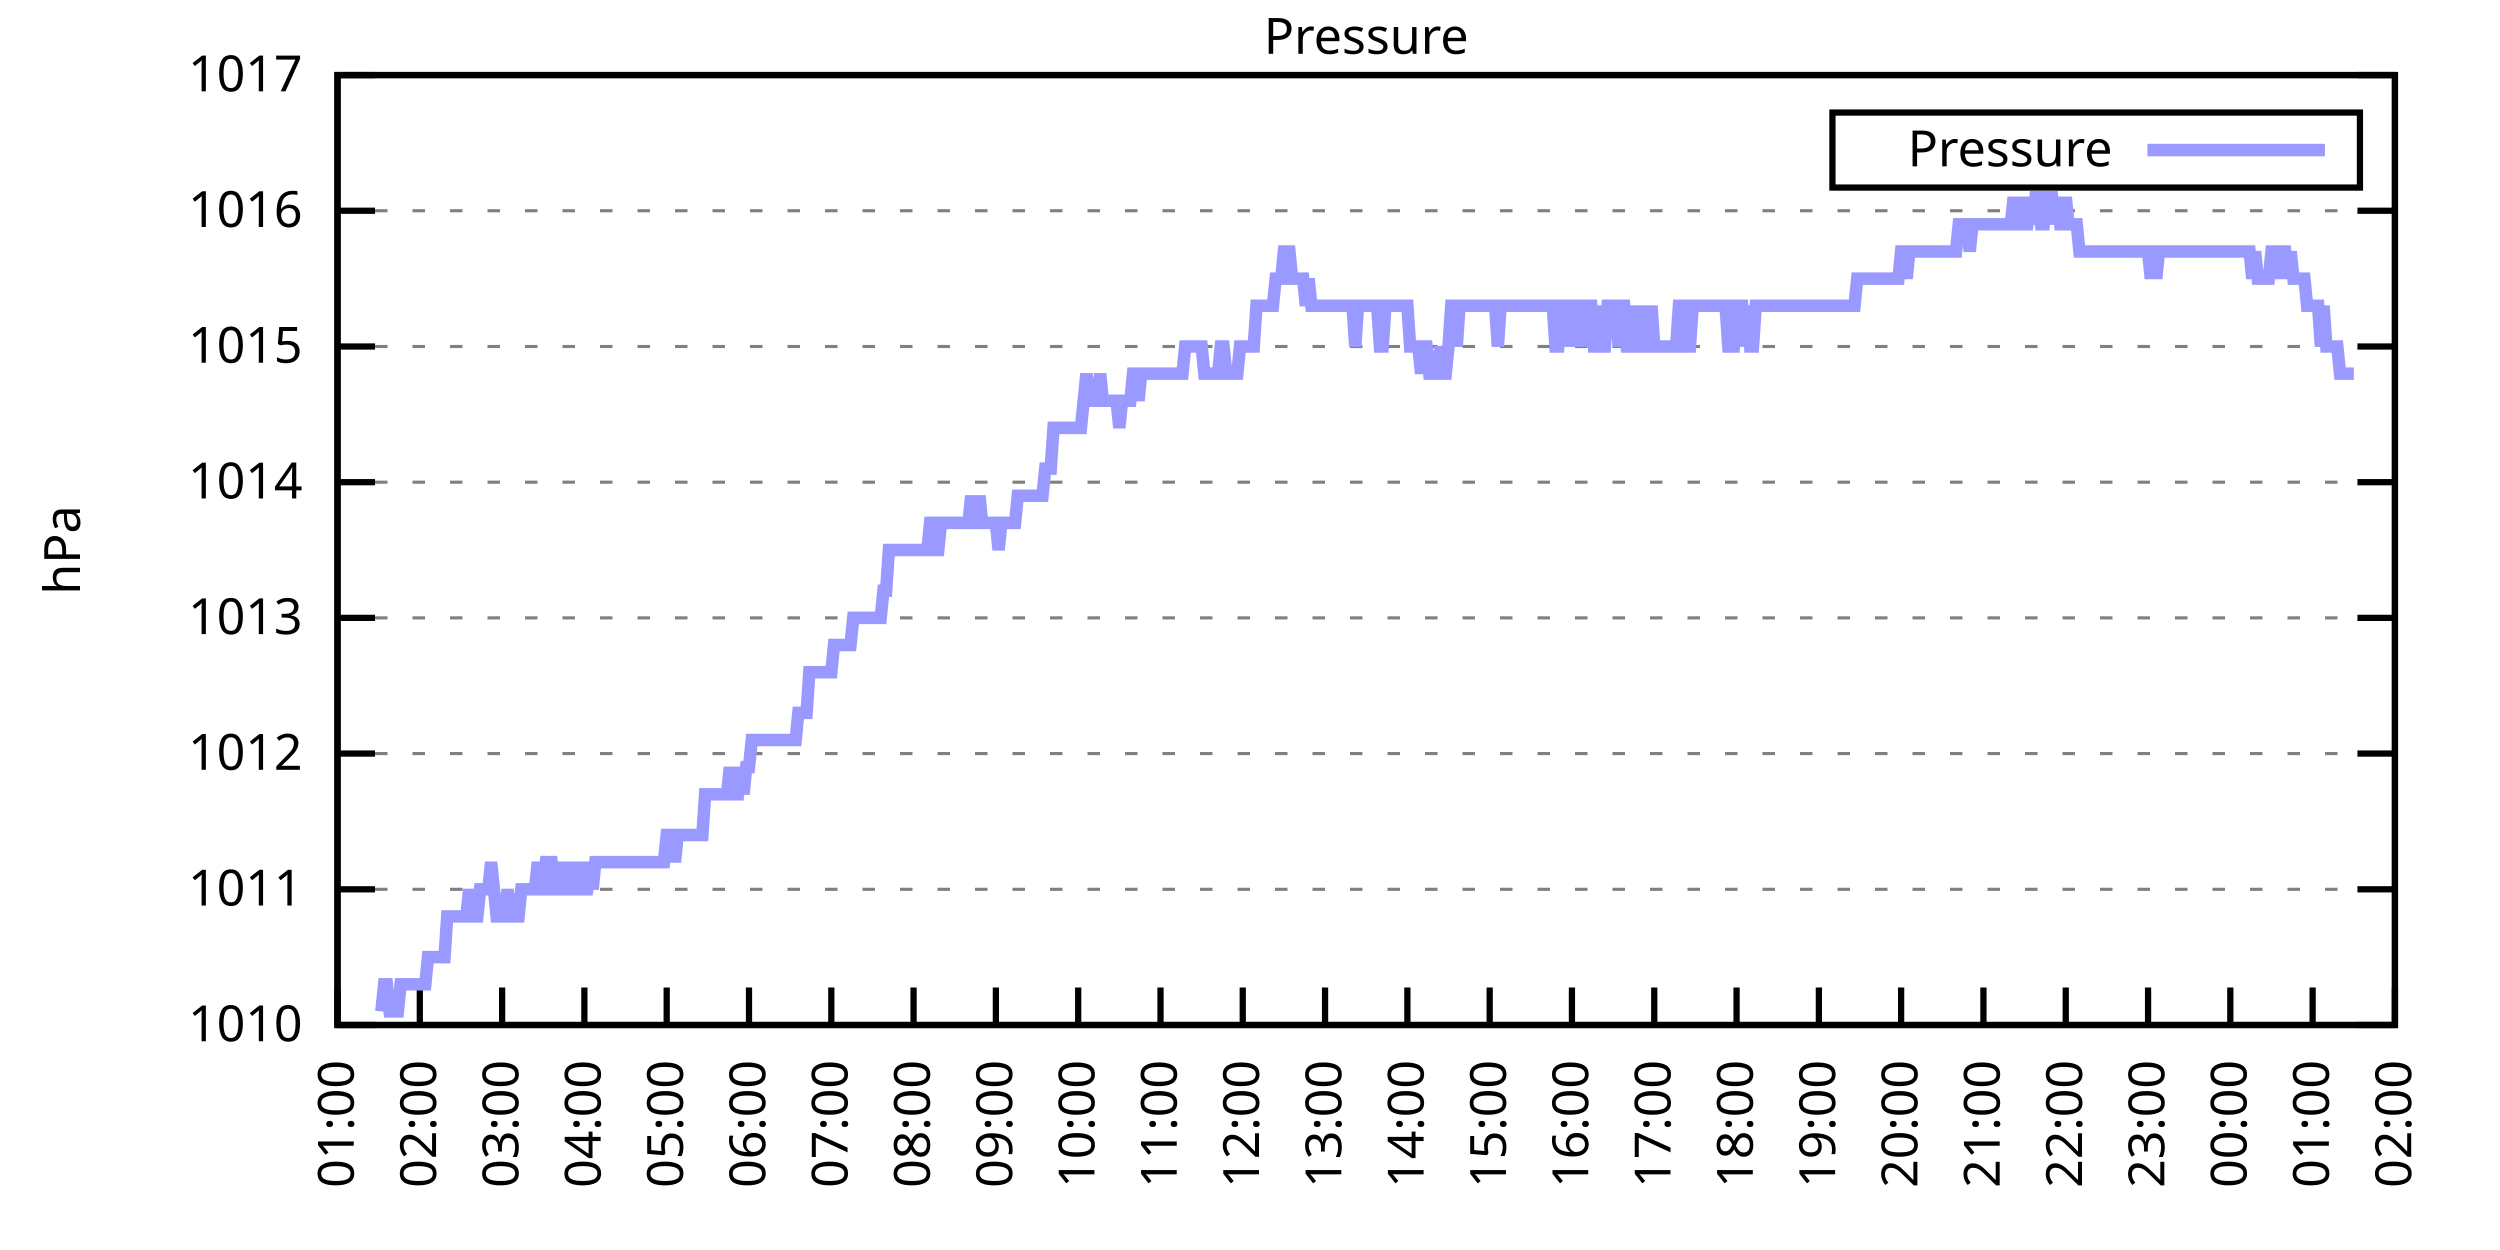
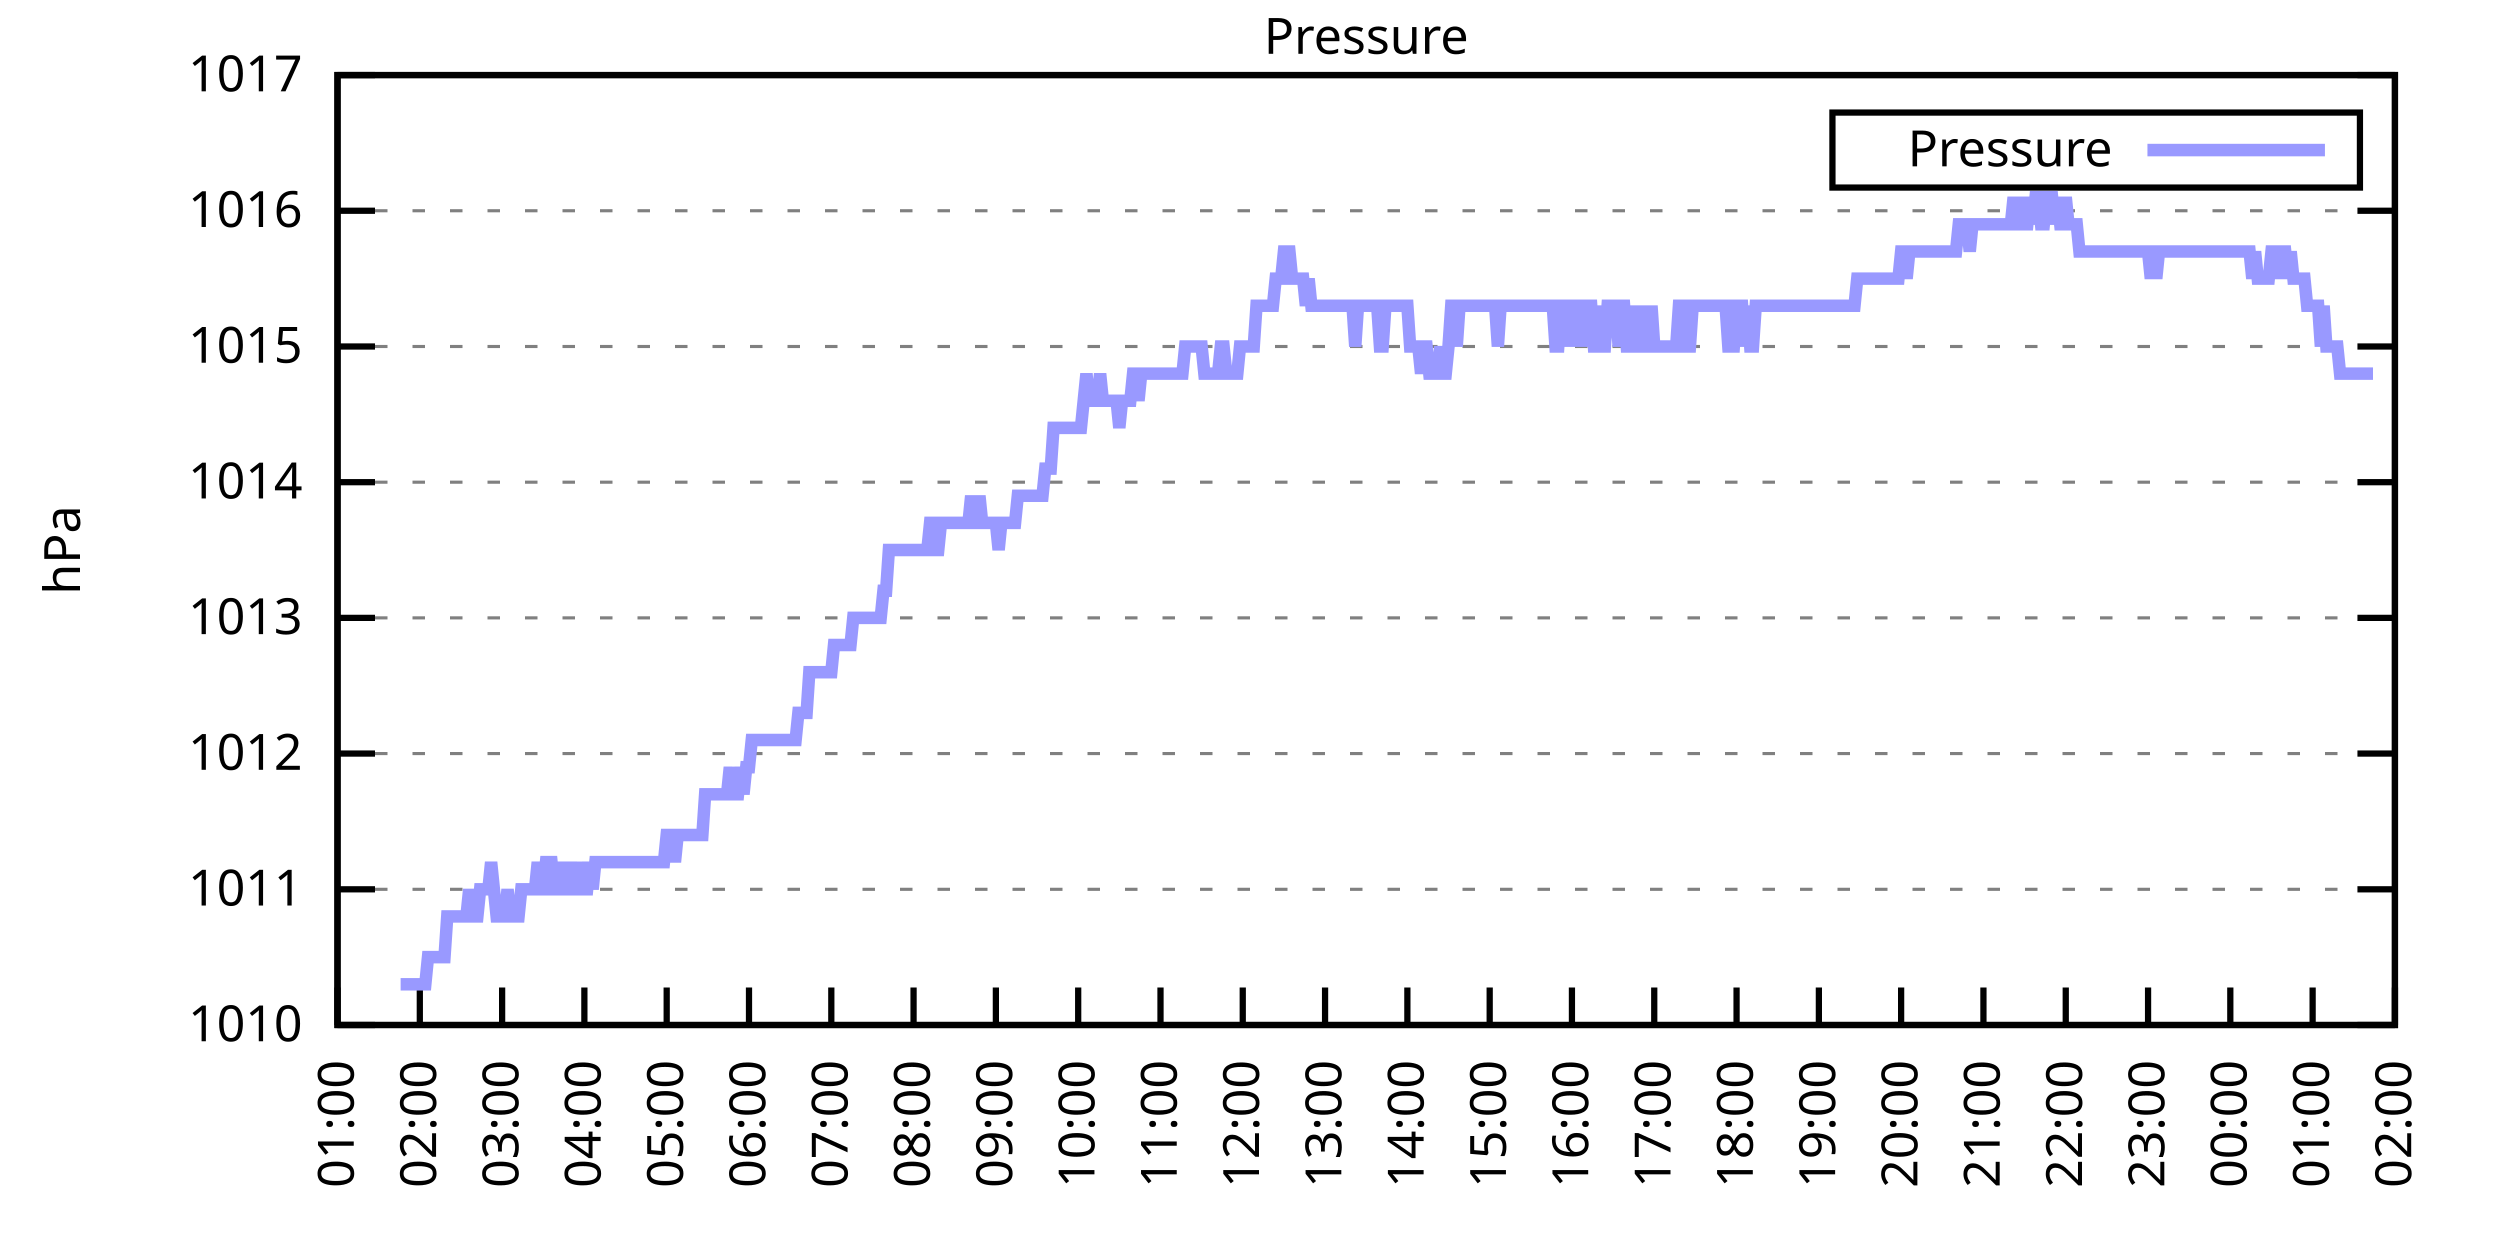
<svg xmlns="http://www.w3.org/2000/svg" xmlns:xlink="http://www.w3.org/1999/xlink" width="400" height="200" viewBox="0 0 400 200">
  <g id="gnuplot_canvas">
    <rect x="0" y="0" width="400" height="200" fill="none" />
    <defs>
      <circle id="gpDot" r="0.5" stroke-width="0.5" stroke="currentColor" />
      <path id="gpPt0" stroke-width="0.333" stroke="currentColor" d="M-1,0 h2 M0,-1 v2" />
      <path id="gpPt1" stroke-width="0.333" stroke="currentColor" d="M-1,-1 L1,1 M1,-1 L-1,1" />
      <path id="gpPt2" stroke-width="0.333" stroke="currentColor" d="M-1,0 L1,0 M0,-1 L0,1 M-1,-1 L1,1 M-1,1 L1,-1" />
      <rect id="gpPt3" stroke-width="0.333" stroke="currentColor" x="-1" y="-1" width="2" height="2" />
      <rect id="gpPt4" stroke-width="0.333" stroke="currentColor" fill="currentColor" x="-1" y="-1" width="2" height="2" />
      <circle id="gpPt5" stroke-width="0.333" stroke="currentColor" cx="0" cy="0" r="1" />
      <use xlink:href="#gpPt5" id="gpPt6" fill="currentColor" stroke="none" />
      <path id="gpPt7" stroke-width="0.333" stroke="currentColor" d="M0,-1.33 L-1.33,0.67 L1.33,0.67 z" />
      <use xlink:href="#gpPt7" id="gpPt8" fill="currentColor" stroke="none" />
      <use xlink:href="#gpPt7" id="gpPt9" stroke="currentColor" transform="rotate(180)" />
      <use xlink:href="#gpPt9" id="gpPt10" fill="currentColor" stroke="none" />
      <use xlink:href="#gpPt3" id="gpPt11" stroke="currentColor" transform="rotate(45)" />
      <use xlink:href="#gpPt11" id="gpPt12" fill="currentColor" stroke="none" />
      <path id="gpPt13" stroke-width="0.333" stroke="currentColor" d="M0,1.330 L1.265,0.411 L0.782,-1.067 L-0.782,-1.076 L-1.265,0.411 z" />
      <use xlink:href="#gpPt13" id="gpPt14" fill="currentColor" stroke="none" />
      <filter id="textbox" filterUnits="objectBoundingBox" x="0" y="0" height="1" width="1">
        <feFlood flood-color="white" flood-opacity="1" result="bgnd" />
        <feComposite in="SourceGraphic" in2="bgnd" operator="atop" />
      </filter>
      <filter id="greybox" filterUnits="objectBoundingBox" x="0" y="0" height="1" width="1">
        <feFlood flood-color="lightgrey" flood-opacity="1" result="grey" />
        <feComposite in="SourceGraphic" in2="grey" operator="atop" />
      </filter>
    </defs>
    <g fill="none" color="white" stroke="currentColor" stroke-width="1.00" stroke-linecap="butt" stroke-linejoin="miter">
</g>
    <g fill="none" color="black" stroke="currentColor" stroke-width="1.00" stroke-linecap="butt" stroke-linejoin="miter">
      <g stroke="none" shape-rendering="crispEdges">
        <polygon fill="rgb(255, 255, 255)" points="54.00,164.00 383.18,164.00 383.18,12.02 54.00,12.02 " />
      </g>
    </g>
    <g fill="none" color="black" stroke="currentColor" stroke-width="1.00" stroke-linecap="butt" stroke-linejoin="miter">
</g>
    <g fill="none" color="black" stroke="black" stroke-width="0.50" stroke-linecap="butt" stroke-linejoin="miter">
</g>
    <g fill="none" color="gray" stroke="currentColor" stroke-width="0.50" stroke-linecap="butt" stroke-linejoin="miter">
      <path stroke="gray" stroke-dasharray="2,4" class="gridline" d="M54.00,164.00 L383.19,164.00  " />
    </g>
    <g fill="none" color="gray" stroke="gray" stroke-width="1.00" stroke-linecap="butt" stroke-linejoin="miter">
</g>
    <g fill="none" color="black" stroke="currentColor" stroke-width="1.00" stroke-linecap="butt" stroke-linejoin="miter">
      <path stroke="black" d="M54.00,164.00 L60.00,164.00 M383.19,164.00 L377.19,164.00  " />
      <g transform="translate(48.40,166.60)" stroke="none" fill="black" font-family="Sans" font-size="8.00" text-anchor="end">
        <text>
          <tspan font-family="Sans"> 1010</tspan>
        </text>
      </g>
    </g>
    <g fill="none" color="black" stroke="currentColor" stroke-width="1.00" stroke-linecap="butt" stroke-linejoin="miter">
</g>
    <g fill="none" color="black" stroke="black" stroke-width="0.50" stroke-linecap="butt" stroke-linejoin="miter">
</g>
    <g fill="none" color="gray" stroke="currentColor" stroke-width="0.50" stroke-linecap="butt" stroke-linejoin="miter">
      <path stroke="gray" stroke-dasharray="2,4" class="gridline" d="M54.00,142.29 L383.19,142.29  " />
    </g>
    <g fill="none" color="gray" stroke="gray" stroke-width="1.00" stroke-linecap="butt" stroke-linejoin="miter">
</g>
    <g fill="none" color="black" stroke="currentColor" stroke-width="1.00" stroke-linecap="butt" stroke-linejoin="miter">
      <path stroke="black" d="M54.00,142.29 L60.00,142.29 M383.19,142.29 L377.19,142.29  " />
      <g transform="translate(48.40,144.89)" stroke="none" fill="black" font-family="Sans" font-size="8.00" text-anchor="end">
        <text>
          <tspan font-family="Sans"> 1011</tspan>
        </text>
      </g>
    </g>
    <g fill="none" color="black" stroke="currentColor" stroke-width="1.00" stroke-linecap="butt" stroke-linejoin="miter">
</g>
    <g fill="none" color="black" stroke="black" stroke-width="0.50" stroke-linecap="butt" stroke-linejoin="miter">
</g>
    <g fill="none" color="gray" stroke="currentColor" stroke-width="0.50" stroke-linecap="butt" stroke-linejoin="miter">
      <path stroke="gray" stroke-dasharray="2,4" class="gridline" d="M54.00,120.57 L383.19,120.57  " />
    </g>
    <g fill="none" color="gray" stroke="gray" stroke-width="1.00" stroke-linecap="butt" stroke-linejoin="miter">
</g>
    <g fill="none" color="black" stroke="currentColor" stroke-width="1.00" stroke-linecap="butt" stroke-linejoin="miter">
      <path stroke="black" d="M54.00,120.57 L60.00,120.57 M383.19,120.57 L377.19,120.57  " />
      <g transform="translate(48.40,123.17)" stroke="none" fill="black" font-family="Sans" font-size="8.00" text-anchor="end">
        <text>
          <tspan font-family="Sans"> 1012</tspan>
        </text>
      </g>
    </g>
    <g fill="none" color="black" stroke="currentColor" stroke-width="1.00" stroke-linecap="butt" stroke-linejoin="miter">
</g>
    <g fill="none" color="black" stroke="black" stroke-width="0.50" stroke-linecap="butt" stroke-linejoin="miter">
</g>
    <g fill="none" color="gray" stroke="currentColor" stroke-width="0.50" stroke-linecap="butt" stroke-linejoin="miter">
      <path stroke="gray" stroke-dasharray="2,4" class="gridline" d="M54.00,98.86 L383.19,98.86  " />
    </g>
    <g fill="none" color="gray" stroke="gray" stroke-width="1.00" stroke-linecap="butt" stroke-linejoin="miter">
</g>
    <g fill="none" color="black" stroke="currentColor" stroke-width="1.00" stroke-linecap="butt" stroke-linejoin="miter">
      <path stroke="black" d="M54.00,98.86 L60.00,98.86 M383.19,98.86 L377.19,98.86  " />
      <g transform="translate(48.40,101.46)" stroke="none" fill="black" font-family="Sans" font-size="8.00" text-anchor="end">
        <text>
          <tspan font-family="Sans"> 1013</tspan>
        </text>
      </g>
    </g>
    <g fill="none" color="black" stroke="currentColor" stroke-width="1.00" stroke-linecap="butt" stroke-linejoin="miter">
</g>
    <g fill="none" color="black" stroke="black" stroke-width="0.50" stroke-linecap="butt" stroke-linejoin="miter">
</g>
    <g fill="none" color="gray" stroke="currentColor" stroke-width="0.50" stroke-linecap="butt" stroke-linejoin="miter">
      <path stroke="gray" stroke-dasharray="2,4" class="gridline" d="M54.00,77.15 L383.19,77.15  " />
    </g>
    <g fill="none" color="gray" stroke="gray" stroke-width="1.00" stroke-linecap="butt" stroke-linejoin="miter">
</g>
    <g fill="none" color="black" stroke="currentColor" stroke-width="1.00" stroke-linecap="butt" stroke-linejoin="miter">
      <path stroke="black" d="M54.00,77.15 L60.00,77.15 M383.19,77.15 L377.19,77.15  " />
      <g transform="translate(48.40,79.75)" stroke="none" fill="black" font-family="Sans" font-size="8.00" text-anchor="end">
        <text>
          <tspan font-family="Sans"> 1014</tspan>
        </text>
      </g>
    </g>
    <g fill="none" color="black" stroke="currentColor" stroke-width="1.00" stroke-linecap="butt" stroke-linejoin="miter">
</g>
    <g fill="none" color="black" stroke="black" stroke-width="0.50" stroke-linecap="butt" stroke-linejoin="miter">
</g>
    <g fill="none" color="gray" stroke="currentColor" stroke-width="0.50" stroke-linecap="butt" stroke-linejoin="miter">
      <path stroke="gray" stroke-dasharray="2,4" class="gridline" d="M54.00,55.44 L383.19,55.44  " />
    </g>
    <g fill="none" color="gray" stroke="gray" stroke-width="1.00" stroke-linecap="butt" stroke-linejoin="miter">
</g>
    <g fill="none" color="black" stroke="currentColor" stroke-width="1.00" stroke-linecap="butt" stroke-linejoin="miter">
      <path stroke="black" d="M54.00,55.44 L60.00,55.44 M383.19,55.44 L377.19,55.44  " />
      <g transform="translate(48.40,58.04)" stroke="none" fill="black" font-family="Sans" font-size="8.00" text-anchor="end">
        <text>
          <tspan font-family="Sans"> 1015</tspan>
        </text>
      </g>
    </g>
    <g fill="none" color="black" stroke="currentColor" stroke-width="1.00" stroke-linecap="butt" stroke-linejoin="miter">
</g>
    <g fill="none" color="black" stroke="black" stroke-width="0.50" stroke-linecap="butt" stroke-linejoin="miter">
</g>
    <g fill="none" color="gray" stroke="currentColor" stroke-width="0.50" stroke-linecap="butt" stroke-linejoin="miter">
      <path stroke="gray" stroke-dasharray="2,4" class="gridline" d="M54.00,33.72 L383.19,33.72  " />
    </g>
    <g fill="none" color="gray" stroke="gray" stroke-width="1.00" stroke-linecap="butt" stroke-linejoin="miter">
</g>
    <g fill="none" color="black" stroke="currentColor" stroke-width="1.00" stroke-linecap="butt" stroke-linejoin="miter">
      <path stroke="black" d="M54.00,33.72 L60.00,33.72 M383.19,33.72 L377.19,33.72  " />
      <g transform="translate(48.40,36.32)" stroke="none" fill="black" font-family="Sans" font-size="8.00" text-anchor="end">
        <text>
          <tspan font-family="Sans"> 1016</tspan>
        </text>
      </g>
    </g>
    <g fill="none" color="black" stroke="currentColor" stroke-width="1.00" stroke-linecap="butt" stroke-linejoin="miter">
</g>
    <g fill="none" color="black" stroke="black" stroke-width="0.50" stroke-linecap="butt" stroke-linejoin="miter">
</g>
    <g fill="none" color="gray" stroke="currentColor" stroke-width="0.50" stroke-linecap="butt" stroke-linejoin="miter">
      <path stroke="gray" stroke-dasharray="2,4" class="gridline" d="M54.00,12.01 L383.19,12.01  " />
    </g>
    <g fill="none" color="gray" stroke="gray" stroke-width="1.00" stroke-linecap="butt" stroke-linejoin="miter">
</g>
    <g fill="none" color="black" stroke="currentColor" stroke-width="1.00" stroke-linecap="butt" stroke-linejoin="miter">
      <path stroke="black" d="M54.00,12.01 L60.00,12.01 M383.19,12.01 L377.19,12.01  " />
      <g transform="translate(48.40,14.61)" stroke="none" fill="black" font-family="Sans" font-size="8.00" text-anchor="end">
        <text>
          <tspan font-family="Sans"> 1017</tspan>
        </text>
      </g>
    </g>
    <g fill="none" color="black" stroke="currentColor" stroke-width="1.00" stroke-linecap="butt" stroke-linejoin="miter">
      <path stroke="black" d="M54.00,164.00 L54.00,158.00  " />
      <g transform="translate(56.60,169.60) rotate(270.00)" stroke="none" fill="black" font-family="Sans" font-size="8.00" text-anchor="end">
        <text>
          <tspan font-family="Sans">01:00</tspan>
        </text>
      </g>
    </g>
    <g fill="none" color="black" stroke="currentColor" stroke-width="1.00" stroke-linecap="butt" stroke-linejoin="miter">
      <path stroke="black" d="M67.17,164.00 L67.17,158.00  " />
      <g transform="translate(69.77,169.60) rotate(270.00)" stroke="none" fill="black" font-family="Sans" font-size="8.00" text-anchor="end">
        <text>
          <tspan font-family="Sans">02:00</tspan>
        </text>
      </g>
    </g>
    <g fill="none" color="black" stroke="currentColor" stroke-width="1.00" stroke-linecap="butt" stroke-linejoin="miter">
      <path stroke="black" d="M80.34,164.00 L80.34,158.00  " />
      <g transform="translate(82.94,169.60) rotate(270.00)" stroke="none" fill="black" font-family="Sans" font-size="8.00" text-anchor="end">
        <text>
          <tspan font-family="Sans">03:00</tspan>
        </text>
      </g>
    </g>
    <g fill="none" color="black" stroke="currentColor" stroke-width="1.00" stroke-linecap="butt" stroke-linejoin="miter">
      <path stroke="black" d="M93.50,164.00 L93.50,158.00  " />
      <g transform="translate(96.10,169.60) rotate(270.00)" stroke="none" fill="black" font-family="Sans" font-size="8.00" text-anchor="end">
        <text>
          <tspan font-family="Sans">04:00</tspan>
        </text>
      </g>
    </g>
    <g fill="none" color="black" stroke="currentColor" stroke-width="1.00" stroke-linecap="butt" stroke-linejoin="miter">
      <path stroke="black" d="M106.67,164.00 L106.67,158.00  " />
      <g transform="translate(109.27,169.60) rotate(270.00)" stroke="none" fill="black" font-family="Sans" font-size="8.00" text-anchor="end">
        <text>
          <tspan font-family="Sans">05:00</tspan>
        </text>
      </g>
    </g>
    <g fill="none" color="black" stroke="currentColor" stroke-width="1.00" stroke-linecap="butt" stroke-linejoin="miter">
      <path stroke="black" d="M119.84,164.00 L119.84,158.00  " />
      <g transform="translate(122.44,169.60) rotate(270.00)" stroke="none" fill="black" font-family="Sans" font-size="8.00" text-anchor="end">
        <text>
          <tspan font-family="Sans">06:00</tspan>
        </text>
      </g>
    </g>
    <g fill="none" color="black" stroke="currentColor" stroke-width="1.00" stroke-linecap="butt" stroke-linejoin="miter">
      <path stroke="black" d="M133.01,164.00 L133.01,158.00  " />
      <g transform="translate(135.61,169.60) rotate(270.00)" stroke="none" fill="black" font-family="Sans" font-size="8.00" text-anchor="end">
        <text>
          <tspan font-family="Sans">07:00</tspan>
        </text>
      </g>
    </g>
    <g fill="none" color="black" stroke="currentColor" stroke-width="1.00" stroke-linecap="butt" stroke-linejoin="miter">
      <path stroke="black" d="M146.17,164.00 L146.17,158.00  " />
      <g transform="translate(148.77,169.60) rotate(270.00)" stroke="none" fill="black" font-family="Sans" font-size="8.00" text-anchor="end">
        <text>
          <tspan font-family="Sans">08:00</tspan>
        </text>
      </g>
    </g>
    <g fill="none" color="black" stroke="currentColor" stroke-width="1.00" stroke-linecap="butt" stroke-linejoin="miter">
      <path stroke="black" d="M159.34,164.00 L159.34,158.00  " />
      <g transform="translate(161.94,169.60) rotate(270.00)" stroke="none" fill="black" font-family="Sans" font-size="8.00" text-anchor="end">
        <text>
          <tspan font-family="Sans">09:00</tspan>
        </text>
      </g>
    </g>
    <g fill="none" color="black" stroke="currentColor" stroke-width="1.00" stroke-linecap="butt" stroke-linejoin="miter">
      <path stroke="black" d="M172.51,164.00 L172.51,158.00  " />
      <g transform="translate(175.11,169.60) rotate(270.00)" stroke="none" fill="black" font-family="Sans" font-size="8.00" text-anchor="end">
        <text>
          <tspan font-family="Sans">10:00</tspan>
        </text>
      </g>
    </g>
    <g fill="none" color="black" stroke="currentColor" stroke-width="1.00" stroke-linecap="butt" stroke-linejoin="miter">
      <path stroke="black" d="M185.68,164.00 L185.68,158.00  " />
      <g transform="translate(188.28,169.60) rotate(270.00)" stroke="none" fill="black" font-family="Sans" font-size="8.00" text-anchor="end">
        <text>
          <tspan font-family="Sans">11:00</tspan>
        </text>
      </g>
    </g>
    <g fill="none" color="black" stroke="currentColor" stroke-width="1.00" stroke-linecap="butt" stroke-linejoin="miter">
      <path stroke="black" d="M198.84,164.00 L198.84,158.00  " />
      <g transform="translate(201.44,169.60) rotate(270.00)" stroke="none" fill="black" font-family="Sans" font-size="8.00" text-anchor="end">
        <text>
          <tspan font-family="Sans">12:00</tspan>
        </text>
      </g>
    </g>
    <g fill="none" color="black" stroke="currentColor" stroke-width="1.00" stroke-linecap="butt" stroke-linejoin="miter">
      <path stroke="black" d="M212.01,164.00 L212.01,158.00  " />
      <g transform="translate(214.61,169.60) rotate(270.00)" stroke="none" fill="black" font-family="Sans" font-size="8.00" text-anchor="end">
        <text>
          <tspan font-family="Sans">13:00</tspan>
        </text>
      </g>
    </g>
    <g fill="none" color="black" stroke="currentColor" stroke-width="1.00" stroke-linecap="butt" stroke-linejoin="miter">
      <path stroke="black" d="M225.18,164.00 L225.18,158.00  " />
      <g transform="translate(227.78,169.60) rotate(270.00)" stroke="none" fill="black" font-family="Sans" font-size="8.00" text-anchor="end">
        <text>
          <tspan font-family="Sans">14:00</tspan>
        </text>
      </g>
    </g>
    <g fill="none" color="black" stroke="currentColor" stroke-width="1.00" stroke-linecap="butt" stroke-linejoin="miter">
      <path stroke="black" d="M238.35,164.00 L238.35,158.00  " />
      <g transform="translate(240.95,169.60) rotate(270.00)" stroke="none" fill="black" font-family="Sans" font-size="8.00" text-anchor="end">
        <text>
          <tspan font-family="Sans">15:00</tspan>
        </text>
      </g>
    </g>
    <g fill="none" color="black" stroke="currentColor" stroke-width="1.00" stroke-linecap="butt" stroke-linejoin="miter">
      <path stroke="black" d="M251.51,164.00 L251.51,158.00  " />
      <g transform="translate(254.11,169.60) rotate(270.00)" stroke="none" fill="black" font-family="Sans" font-size="8.00" text-anchor="end">
        <text>
          <tspan font-family="Sans">16:00</tspan>
        </text>
      </g>
    </g>
    <g fill="none" color="black" stroke="currentColor" stroke-width="1.00" stroke-linecap="butt" stroke-linejoin="miter">
      <path stroke="black" d="M264.68,164.00 L264.68,158.00  " />
      <g transform="translate(267.28,169.60) rotate(270.00)" stroke="none" fill="black" font-family="Sans" font-size="8.00" text-anchor="end">
        <text>
          <tspan font-family="Sans">17:00</tspan>
        </text>
      </g>
    </g>
    <g fill="none" color="black" stroke="currentColor" stroke-width="1.00" stroke-linecap="butt" stroke-linejoin="miter">
      <path stroke="black" d="M277.85,164.00 L277.85,158.00  " />
      <g transform="translate(280.45,169.60) rotate(270.00)" stroke="none" fill="black" font-family="Sans" font-size="8.00" text-anchor="end">
        <text>
          <tspan font-family="Sans">18:00</tspan>
        </text>
      </g>
    </g>
    <g fill="none" color="black" stroke="currentColor" stroke-width="1.00" stroke-linecap="butt" stroke-linejoin="miter">
      <path stroke="black" d="M291.02,164.00 L291.02,158.00  " />
      <g transform="translate(293.62,169.60) rotate(270.00)" stroke="none" fill="black" font-family="Sans" font-size="8.00" text-anchor="end">
        <text>
          <tspan font-family="Sans">19:00</tspan>
        </text>
      </g>
    </g>
    <g fill="none" color="black" stroke="currentColor" stroke-width="1.00" stroke-linecap="butt" stroke-linejoin="miter">
      <path stroke="black" d="M304.18,164.00 L304.18,158.00  " />
      <g transform="translate(306.78,169.60) rotate(270.00)" stroke="none" fill="black" font-family="Sans" font-size="8.00" text-anchor="end">
        <text>
          <tspan font-family="Sans">20:00</tspan>
        </text>
      </g>
    </g>
    <g fill="none" color="black" stroke="currentColor" stroke-width="1.00" stroke-linecap="butt" stroke-linejoin="miter">
      <path stroke="black" d="M317.35,164.00 L317.35,158.00  " />
      <g transform="translate(319.95,169.60) rotate(270.00)" stroke="none" fill="black" font-family="Sans" font-size="8.00" text-anchor="end">
        <text>
          <tspan font-family="Sans">21:00</tspan>
        </text>
      </g>
    </g>
    <g fill="none" color="black" stroke="currentColor" stroke-width="1.00" stroke-linecap="butt" stroke-linejoin="miter">
      <path stroke="black" d="M330.52,164.00 L330.52,158.00  " />
      <g transform="translate(333.12,169.60) rotate(270.00)" stroke="none" fill="black" font-family="Sans" font-size="8.00" text-anchor="end">
        <text>
          <tspan font-family="Sans">22:00</tspan>
        </text>
      </g>
    </g>
    <g fill="none" color="black" stroke="currentColor" stroke-width="1.00" stroke-linecap="butt" stroke-linejoin="miter">
      <path stroke="black" d="M343.69,164.00 L343.69,158.00  " />
      <g transform="translate(346.29,169.60) rotate(270.00)" stroke="none" fill="black" font-family="Sans" font-size="8.00" text-anchor="end">
        <text>
          <tspan font-family="Sans">23:00</tspan>
        </text>
      </g>
    </g>
    <g fill="none" color="black" stroke="currentColor" stroke-width="1.00" stroke-linecap="butt" stroke-linejoin="miter">
      <path stroke="black" d="M356.85,164.00 L356.85,158.00  " />
      <g transform="translate(359.45,169.60) rotate(270.00)" stroke="none" fill="black" font-family="Sans" font-size="8.00" text-anchor="end">
        <text>
          <tspan font-family="Sans">00:00</tspan>
        </text>
      </g>
    </g>
    <g fill="none" color="black" stroke="currentColor" stroke-width="1.00" stroke-linecap="butt" stroke-linejoin="miter">
      <path stroke="black" d="M370.02,164.00 L370.02,158.00  " />
      <g transform="translate(372.62,169.60) rotate(270.00)" stroke="none" fill="black" font-family="Sans" font-size="8.00" text-anchor="end">
        <text>
          <tspan font-family="Sans">01:00</tspan>
        </text>
      </g>
    </g>
    <g fill="none" color="black" stroke="currentColor" stroke-width="1.00" stroke-linecap="butt" stroke-linejoin="miter">
      <path stroke="black" d="M383.19,164.00 L383.19,158.00  " />
      <g transform="translate(385.79,169.60) rotate(270.00)" stroke="none" fill="black" font-family="Sans" font-size="8.00" text-anchor="end">
        <text>
          <tspan font-family="Sans">02:00</tspan>
        </text>
      </g>
    </g>
    <g fill="none" color="black" stroke="currentColor" stroke-width="1.00" stroke-linecap="butt" stroke-linejoin="miter">
</g>
    <g fill="none" color="black" stroke="currentColor" stroke-width="1.00" stroke-linecap="butt" stroke-linejoin="miter">
      <path stroke="black" d="M54.00,12.01 L54.00,164.00 L383.19,164.00 L383.19,12.01 L54.00,12.01 Z  " />
    </g>
    <g fill="none" color="black" stroke="currentColor" stroke-width="1.00" stroke-linecap="butt" stroke-linejoin="miter">
</g>
    <g fill="none" color="black" stroke="currentColor" stroke-width="1.00" stroke-linecap="butt" stroke-linejoin="miter">
      <path stroke="black" d="M293.19,30.01 L293.19,18.01 L377.59,18.01 L377.59,30.01 L293.19,30.01 Z  " />
    </g>
    <g id="Pressure_plot_1">
      <g fill="none" color="white" stroke="black" stroke-width="2.00" stroke-linecap="butt" stroke-linejoin="miter">
</g>
      <g fill="none" color="black" stroke="currentColor" stroke-width="2.00" stroke-linecap="butt" stroke-linejoin="miter">
        <g transform="translate(337.99,26.61)" stroke="none" fill="black" font-family="Sans" font-size="8.00" text-anchor="end">
          <text>
            <tspan font-family="Sans">Pressure</tspan>
          </text>
        </g>
      </g>
      <g fill="none" color="black" stroke="currentColor" stroke-width="2.00" stroke-linecap="butt" stroke-linejoin="miter">
-         <path stroke="rgb(153, 153, 255)" d="M343.59,24.01 L371.99,24.01 M61.02,161.83 L61.46,157.49 L61.90,157.49 L62.34,161.83 L62.78,161.83 L63.22,161.83   L63.66,161.83 L64.10,157.49 L64.53,157.49 L64.97,157.49 L65.41,157.49 L65.85,157.49 L66.29,157.49 L66.73,157.49   L67.17,157.49 L67.61,157.49 L68.05,157.49 L68.48,153.14 L68.92,153.14 L69.36,153.14 L69.80,153.14 L70.24,153.14   L70.68,153.14 L71.12,153.14 L71.56,146.63 L72.00,146.63 L72.43,146.63 L72.87,146.63 L73.31,146.63 L73.75,146.63   L74.19,146.63 L74.63,146.63 L75.07,142.29 L75.51,146.63 L75.95,146.63 L76.38,146.63 L76.82,142.29 L77.26,142.29   L77.70,142.29 L78.14,142.29 L78.58,137.94 L79.02,142.29 L79.46,146.63 L79.90,146.63 L80.34,146.63 L80.77,146.63   L81.21,142.29 L81.65,146.63 L82.09,146.63 L82.53,146.63 L82.97,146.63 L83.41,142.29 L83.85,142.29 L84.29,142.29   L84.72,142.29 L85.16,142.29 L85.60,142.29 L86.04,137.94 L86.48,142.29 L86.92,142.29 L87.36,137.94 L87.80,137.94   L88.24,137.94 L88.67,142.29 L89.11,142.29 L89.55,137.94 L89.99,142.29 L90.43,142.29 L90.87,142.29 L91.31,137.94   L91.75,142.29 L92.19,142.29 L92.62,137.94 L93.06,142.29 L93.50,142.29 L93.94,142.29 L94.38,137.94 L94.82,142.29   L95.26,137.94 L95.70,137.94 L96.14,137.94 L96.58,137.94 L97.01,137.94 L97.45,137.94 L97.89,137.94 L98.33,137.94   L98.77,137.94 L99.21,137.94 L99.65,137.94 L100.09,137.94 L100.53,137.94 L100.96,137.94 L101.40,137.94 L101.84,137.94   L102.28,137.94 L102.72,137.94 L103.16,137.94 L103.60,137.94 L104.04,137.94 L104.48,137.94 L104.91,137.94 L105.35,137.94   L105.79,137.94 L106.23,137.94 L106.67,133.60 L107.11,133.60 L107.55,133.60 L107.99,137.94 L108.43,133.60 L108.87,133.60   L109.30,133.60 L109.74,133.60 L110.18,133.60 L110.62,133.60 L111.06,133.60 L111.50,133.60 L111.94,133.60 L112.38,133.60   L112.82,127.09 L113.25,127.09 L113.69,127.09 L114.13,127.09 L114.57,127.09 L115.01,127.09 L115.45,127.09 L115.89,127.09   L116.33,127.09 L116.77,122.75 L117.20,127.09 L117.64,127.09 L118.08,127.09 L118.52,122.75 L118.96,127.09 L119.40,122.75   L119.84,122.75 L120.28,118.40 L120.72,118.40 L121.15,118.40 L121.59,118.40 L122.03,118.40 L122.47,118.40 L122.91,118.40   L123.35,118.40 L123.79,118.40 L124.23,118.40 L124.67,118.40 L125.11,118.40 L125.54,118.40 L125.98,118.40 L126.42,118.40   L126.86,118.40 L127.30,118.40 L127.74,114.06 L128.18,114.06 L128.62,114.06 L129.06,114.06 L129.49,107.55 L129.93,107.55   L130.37,107.55 L130.81,107.55 L131.25,107.55 L131.69,107.55 L132.13,107.55 L132.57,107.55 L133.01,107.55 L133.44,103.20   L133.88,103.20 L134.32,103.20 L134.76,103.20 L135.20,103.20 L135.64,103.20 L136.08,103.20 L136.52,98.86 L136.96,98.86   L137.39,98.86 L137.83,98.86 L138.27,98.86 L138.71,98.86 L139.15,98.86 L139.59,98.86 L140.03,98.86 L140.47,98.86   L140.91,98.86 L141.35,94.52 L141.78,94.52 L142.22,88.00 L142.66,88.00 L143.10,88.00 L143.54,88.00 L143.98,88.00   L144.42,88.00 L144.86,88.00 L145.30,88.00 L145.73,88.00 L146.17,88.00 L146.61,88.00 L147.05,88.00 L147.49,88.00   L147.93,88.00 L148.37,88.00 L148.81,83.66 L149.25,83.66 L149.68,88.00 L150.12,88.00 L150.56,83.66 L151.00,83.66   L151.44,83.66 L151.88,83.66 L152.32,83.66 L152.76,83.66 L153.20,83.66 L153.63,83.66 L154.07,83.66 L154.51,83.66   L154.95,83.66 L155.39,79.32 L155.83,83.66 L156.27,83.66 L156.71,79.32 L157.15,83.66 L157.59,83.66 L158.02,83.66   L158.46,83.66 L158.90,83.66 L159.34,83.66 L159.78,88.00 L160.22,83.66 L160.66,83.66 L161.10,83.66 L161.54,83.66   L161.97,83.66 L162.41,83.66 L162.85,79.32 L163.29,79.32 L163.73,79.32 L164.17,79.32 L164.61,79.32 L165.05,79.32   L165.49,79.32 L165.92,79.32 L166.36,79.32 L166.80,79.32 L167.24,74.98 L167.68,74.98 L168.12,74.98 L168.56,68.46   L169.00,68.46 L169.44,68.46 L169.87,68.46 L170.31,68.46 L170.75,68.46 L171.19,68.46 L171.63,68.46 L172.07,68.46   L172.51,68.46 L172.95,68.46 L173.39,64.12 L173.83,59.78 L174.26,64.12 L174.70,64.12 L175.14,64.12 L175.58,64.12   L176.02,59.78 L176.46,64.12 L176.90,64.12 L177.34,64.12 L177.78,64.12 L178.21,64.12 L178.65,64.12 L179.09,68.46   L179.53,64.12 L179.97,64.12 L180.41,64.12 L180.85,64.12 L181.29,59.78 L181.73,59.78 L182.16,64.12 L182.60,59.78   L183.04,59.78 L183.48,59.78 L183.92,59.78 L184.36,59.78 L184.80,59.78 L185.24,59.78 L185.68,59.78 L186.11,59.78   L186.55,59.78 L186.99,59.78 L187.43,59.78 L187.87,59.78 L188.31,59.78 L188.75,59.78 L189.19,59.78 L189.63,55.44   L190.07,55.44 L190.50,55.44 L190.94,55.44 L191.38,55.44 L191.82,55.44 L192.26,55.44 L192.70,59.78 L193.14,59.78   L193.58,59.78 L194.02,59.78 L194.45,59.78 L194.89,59.78 L195.33,55.44 L195.77,55.44 L196.21,59.78 L196.65,59.78   L197.09,59.78 L197.53,59.78 L197.97,59.78 L198.40,55.44 L198.84,55.44 L199.28,55.44 L199.72,55.44 L200.16,55.44   L200.60,55.44 L201.04,48.92 L201.48,48.92 L201.92,48.92 L202.35,48.92 L202.79,48.92 L203.23,48.92 L203.67,48.92   L204.11,44.58 L204.55,44.58 L204.99,44.58 L205.43,40.24 L205.87,40.24 L206.31,40.24 L206.74,44.58 L207.18,44.58   L207.62,44.58 L208.06,44.58 L208.50,44.58 L208.94,48.92 L209.38,44.58 L209.82,48.92 L210.26,48.92 L210.69,48.92   L211.13,48.92 L211.57,48.92 L212.01,48.92 L212.45,48.92 L212.89,48.92 L213.33,48.92 L213.77,48.92 L214.21,48.92   L214.64,48.92 L215.08,48.92 L215.52,48.92 L215.96,48.92 L216.40,48.92 L216.84,55.44 L217.28,48.92 L217.72,48.92   L218.16,48.92 L218.60,48.92 L219.03,48.92 L219.47,48.92 L219.91,48.92 L220.35,48.92 L220.79,55.44 L221.23,55.44   L221.67,48.92 L222.11,48.92 L222.55,48.92 L222.98,48.92 L223.42,48.92 L223.86,48.92 L224.30,48.92 L224.74,48.92   L225.18,48.92 L225.62,55.44 L226.06,55.44 L226.50,55.44 L226.93,55.44 L227.37,59.78 L227.81,55.44 L228.25,55.44   L228.69,59.78 L229.13,59.78 L229.57,59.78 L230.01,59.78 L230.45,55.44 L230.88,59.78 L231.32,59.78 L231.76,55.44   L232.20,48.92 L232.64,48.92 L233.08,55.44 L233.52,48.92 L233.96,48.92 L234.40,48.92 L234.84,48.92 L235.27,48.92   L235.71,48.92 L236.15,48.92 L236.59,48.92 L237.03,48.92 L237.47,48.92 L237.91,48.92 L238.35,48.92 L238.79,48.92   L239.22,48.92 L239.66,55.44 L240.10,48.92 L240.54,48.92 L240.98,48.92 L241.42,48.92 L241.86,48.92 L242.30,48.92   L242.74,48.92 L243.17,48.92 L243.61,48.92 L244.05,48.92 L244.49,48.92 L244.93,48.92 L245.37,48.92 L245.81,48.92   L246.25,48.92 L246.69,48.92 L247.12,48.92 L247.56,48.92 L248.00,48.92 L248.44,48.92 L248.88,55.44 L249.32,55.44   L249.76,48.92 L250.20,48.92 L250.64,55.44 L251.08,48.92 L251.51,48.92 L251.95,48.92 L252.39,55.44 L252.83,48.92   L253.27,55.44 L253.71,48.92 L254.15,48.92 L254.59,48.92 L255.03,55.44 L255.46,55.44 L255.90,48.92 L256.34,55.44   L256.78,55.44 L257.22,48.92 L257.66,48.92 L258.10,48.92 L258.54,48.92 L258.98,55.44 L259.41,48.92 L259.85,48.92   L260.29,55.44 L260.73,55.44 L261.17,55.44 L261.61,48.92 L262.05,55.44 L262.49,48.92 L262.93,55.44 L263.36,55.44   L263.80,55.44 L264.24,48.92 L264.68,55.44 L265.12,55.44 L265.56,55.44 L266.00,55.44 L266.44,55.44 L266.88,55.44   L267.32,55.44 L267.75,55.44 L268.19,55.44 L268.63,48.92 L269.07,48.92 L269.51,48.92 L269.95,55.44 L270.39,55.44   L270.83,48.92 L271.27,48.92 L271.70,48.92 L272.14,48.92 L272.58,48.92 L273.02,48.92 L273.46,48.92 L273.90,48.92   L274.34,48.92 L274.78,48.92 L275.22,48.92 L275.65,48.92 L276.09,48.92 L276.53,55.44 L276.97,55.44 L277.41,55.44   L277.85,48.92 L278.29,48.92 L278.73,48.92 L279.17,55.44 L279.60,48.92 L280.04,55.44 L280.48,55.44 L280.92,48.92   L281.36,48.92 L281.80,48.92 L282.24,48.92 L282.68,48.92 L283.12,48.92 L283.56,48.92 L283.99,48.92 L284.43,48.92   L284.87,48.92 L285.31,48.92 L285.75,48.92 L286.19,48.92 L286.63,48.92 L287.07,48.92 L287.51,48.92 L287.94,48.92   L288.38,48.92 L288.82,48.92 L289.26,48.92 L289.70,48.92 L290.14,48.92 L290.58,48.92 L291.02,48.92 L291.46,48.92   L291.89,48.92 L292.33,48.92 L292.77,48.92 L293.21,48.92 L293.65,48.92 L294.09,48.92 L294.53,48.92 L294.97,48.92   L295.41,48.92 L295.84,48.92 L296.28,48.92 L296.72,48.92 L297.16,44.58 L297.60,44.58 L298.04,44.58 L298.48,44.58   L298.92,44.58 L299.36,44.58 L299.80,44.58 L300.23,44.58 L300.67,44.58 L301.11,44.58 L301.55,44.58 L301.99,44.58   L302.43,44.58 L302.87,44.58 L303.31,44.58 L303.75,44.58 L304.18,40.24 L304.62,40.24 L305.06,44.58 L305.50,40.24   L305.94,40.24 L306.38,40.24 L306.82,40.24 L307.26,40.24 L307.70,40.24 L308.13,40.24 L308.57,40.24 L309.01,40.24   L309.45,40.24 L309.89,40.24 L310.33,40.24 L310.77,40.24 L311.21,40.24 L311.65,40.24 L312.08,40.24 L312.52,40.24   L312.96,40.24 L313.40,35.89 L313.84,35.89 L314.28,35.89 L314.72,35.89 L315.16,40.24 L315.60,35.89 L316.04,35.89   L316.47,35.89 L316.91,35.89 L317.35,35.89 L317.79,35.89 L318.23,35.89 L318.67,35.89 L319.11,35.89 L319.55,35.89   L319.99,35.89 L320.42,35.89 L320.86,35.89 L321.30,35.89 L321.74,35.89 L322.18,31.55 L322.62,35.89 L323.06,35.89   L323.50,31.55 L323.94,35.89 L324.37,35.89 L324.81,31.55 L325.25,35.89 L325.69,31.55 L326.13,31.55 L326.57,35.89   L327.01,35.89 L327.45,31.55 L327.89,31.55 L328.33,31.55 L328.76,35.89 L329.20,31.55 L329.64,35.89 L330.08,35.89   L330.52,31.55 L330.96,35.89 L331.40,35.89 L331.84,35.89 L332.28,35.89 L332.71,40.24 L333.15,40.24 L333.59,40.24   L334.03,40.24 L334.47,40.24 L334.91,40.24 L335.35,40.24 L335.79,40.24 L336.23,40.24 L336.66,40.24 L337.10,40.24   L337.54,40.24 L337.98,40.24 L338.42,40.24 L338.86,40.24 L339.30,40.24 L339.74,40.24 L340.18,40.24 L340.61,40.24   L341.05,40.24 L341.49,40.24 L341.93,40.24 L342.37,40.24 L342.81,40.24 L343.25,40.24 L343.69,40.24 L344.13,44.58   L344.57,40.24 L345.00,44.58 L345.44,40.24 L345.88,40.24 L346.32,40.24 L346.76,40.24 L347.20,40.24 L347.64,40.24   L348.08,40.24 L348.52,40.24 L348.95,40.24 L349.39,40.24 L349.83,40.24 L350.27,40.24 L350.71,40.24 L351.15,40.24   L351.59,40.24 L352.03,40.24 L352.47,40.24 L352.90,40.24 L353.34,40.24 L353.78,40.24 L354.22,40.24 L354.66,40.24   L355.10,40.24 L355.54,40.24 L355.98,40.24 L356.42,40.24 L356.85,40.24 L357.29,40.24 L357.73,40.24 L358.17,40.24   L358.61,40.24 L359.05,40.24 L359.49,40.24 L359.93,40.24 L360.37,44.58 L360.81,40.24 L361.24,44.58 L361.68,44.58   L362.12,44.58 L362.56,44.58 L363.00,44.58 L363.44,40.24 L363.88,40.24 L364.32,40.24 L364.76,44.58 L365.19,40.24   L365.63,40.24 L366.07,44.58 L366.51,40.24 L366.95,44.58 L367.39,44.58 L367.83,44.58 L368.27,44.58 L368.71,44.58   L369.14,48.92 L369.58,48.92 L370.02,48.92 L370.46,48.92 L370.90,48.92 L371.34,55.44 L371.78,48.92 L372.22,55.44   L372.66,55.44 L373.09,55.44 L373.53,55.44 L373.97,55.44 L374.41,59.78 L374.85,59.78 L375.29,59.78 L375.73,59.78   L376.17,59.78 L376.61,59.78  " />
+         <path stroke="rgb(153, 153, 255)" d="M343.59,24.01 L371.99,24.01 M64.10,157.49 L64.53,157.49 L64.97,157.49 L65.41,157.49 L65.85,157.49 L66.29,157.49   L66.73,157.49 L67.17,157.49 L67.61,157.49 L68.05,157.49 L68.48,153.14 L68.92,153.14 L69.36,153.14 L69.80,153.14   L70.24,153.14 L70.68,153.14 L71.12,153.14 L71.56,146.63 L72.00,146.63 L72.43,146.63 L72.87,146.63 L73.31,146.63   L73.75,146.63 L74.19,146.63 L74.63,146.63 L75.07,142.29 L75.51,146.63 L75.95,146.63 L76.38,146.63 L76.82,142.29   L77.26,142.29 L77.70,142.29 L78.14,142.29 L78.58,137.94 L79.02,142.29 L79.46,146.63 L79.90,146.63 L80.34,146.63   L80.77,146.63 L81.21,142.29 L81.65,146.63 L82.09,146.63 L82.53,146.63 L82.97,146.63 L83.41,142.29 L83.85,142.29   L84.29,142.29 L84.72,142.29 L85.16,142.29 L85.60,142.29 L86.04,137.94 L86.48,142.29 L86.92,142.29 L87.36,137.94   L87.80,137.94 L88.24,137.94 L88.67,142.29 L89.11,142.29 L89.55,137.94 L89.99,142.29 L90.43,142.29 L90.87,142.29   L91.31,137.94 L91.75,142.29 L92.19,142.29 L92.62,137.94 L93.06,142.29 L93.50,142.29 L93.94,142.29 L94.38,137.94   L94.82,142.29 L95.26,137.94 L95.70,137.94 L96.14,137.94 L96.58,137.94 L97.01,137.94 L97.45,137.94 L97.89,137.94   L98.33,137.94 L98.77,137.94 L99.21,137.94 L99.65,137.94 L100.09,137.94 L100.53,137.94 L100.96,137.94 L101.40,137.94   L101.84,137.94 L102.28,137.94 L102.72,137.94 L103.16,137.94 L103.60,137.94 L104.04,137.94 L104.48,137.94 L104.91,137.94   L105.35,137.94 L105.79,137.94 L106.23,137.94 L106.67,133.60 L107.11,133.60 L107.55,133.60 L107.99,137.94 L108.43,133.60   L108.87,133.60 L109.30,133.60 L109.74,133.60 L110.18,133.60 L110.62,133.60 L111.06,133.60 L111.50,133.60 L111.94,133.60   L112.38,133.60 L112.82,127.09 L113.25,127.09 L113.69,127.09 L114.13,127.09 L114.57,127.09 L115.01,127.09 L115.45,127.09   L115.89,127.09 L116.33,127.09 L116.77,122.75 L117.20,127.09 L117.64,127.09 L118.08,127.09 L118.52,122.75 L118.96,127.09   L119.40,122.75 L119.84,122.75 L120.28,118.40 L120.72,118.40 L121.15,118.40 L121.59,118.40 L122.03,118.40 L122.47,118.40   L122.91,118.40 L123.35,118.40 L123.79,118.40 L124.23,118.40 L124.67,118.40 L125.11,118.40 L125.54,118.40 L125.98,118.40   L126.42,118.40 L126.86,118.40 L127.30,118.40 L127.74,114.06 L128.18,114.06 L128.62,114.06 L129.06,114.06 L129.49,107.55   L129.93,107.55 L130.37,107.55 L130.81,107.55 L131.25,107.55 L131.69,107.55 L132.13,107.55 L132.57,107.55 L133.01,107.55   L133.44,103.20 L133.88,103.20 L134.32,103.20 L134.76,103.20 L135.20,103.20 L135.64,103.20 L136.08,103.20 L136.52,98.86   L136.96,98.86 L137.39,98.86 L137.83,98.86 L138.27,98.86 L138.71,98.86 L139.15,98.86 L139.59,98.86 L140.03,98.86   L140.47,98.86 L140.91,98.86 L141.35,94.52 L141.78,94.52 L142.22,88.00 L142.66,88.00 L143.10,88.00 L143.54,88.00   L143.98,88.00 L144.42,88.00 L144.86,88.00 L145.30,88.00 L145.73,88.00 L146.17,88.00 L146.61,88.00 L147.05,88.00   L147.49,88.00 L147.93,88.00 L148.37,88.00 L148.81,83.66 L149.25,83.66 L149.68,88.00 L150.12,88.00 L150.56,83.66   L151.00,83.66 L151.44,83.66 L151.88,83.66 L152.32,83.66 L152.76,83.66 L153.20,83.66 L153.63,83.66 L154.07,83.66   L154.51,83.66 L154.95,83.66 L155.39,79.32 L155.83,83.66 L156.27,83.66 L156.71,79.32 L157.15,83.66 L157.59,83.66   L158.02,83.66 L158.46,83.66 L158.90,83.66 L159.34,83.66 L159.78,88.00 L160.22,83.66 L160.66,83.66 L161.10,83.66   L161.54,83.66 L161.97,83.66 L162.41,83.66 L162.85,79.32 L163.29,79.32 L163.73,79.32 L164.17,79.32 L164.61,79.32   L165.05,79.32 L165.49,79.32 L165.92,79.32 L166.36,79.32 L166.80,79.32 L167.24,74.98 L167.68,74.98 L168.12,74.98   L168.56,68.46 L169.00,68.46 L169.44,68.46 L169.87,68.46 L170.31,68.46 L170.75,68.46 L171.19,68.46 L171.63,68.46   L172.07,68.46 L172.51,68.46 L172.95,68.46 L173.39,64.12 L173.83,59.78 L174.26,64.12 L174.70,64.12 L175.14,64.12   L175.58,64.12 L176.02,59.78 L176.46,64.12 L176.90,64.12 L177.34,64.12 L177.78,64.12 L178.21,64.12 L178.65,64.12   L179.09,68.46 L179.53,64.12 L179.97,64.12 L180.41,64.12 L180.85,64.12 L181.29,59.78 L181.73,59.78 L182.16,64.12   L182.60,59.78 L183.04,59.78 L183.48,59.78 L183.92,59.78 L184.36,59.78 L184.80,59.78 L185.24,59.78 L185.68,59.78   L186.11,59.78 L186.55,59.78 L186.99,59.78 L187.43,59.78 L187.87,59.78 L188.31,59.78 L188.75,59.78 L189.19,59.78   L189.63,55.44 L190.07,55.44 L190.50,55.44 L190.94,55.44 L191.38,55.44 L191.82,55.44 L192.26,55.44 L192.70,59.78   L193.14,59.78 L193.58,59.78 L194.02,59.78 L194.45,59.78 L194.89,59.78 L195.33,55.44 L195.77,55.44 L196.21,59.78   L196.65,59.78 L197.09,59.78 L197.53,59.78 L197.97,59.78 L198.40,55.44 L198.84,55.44 L199.28,55.44 L199.72,55.44   L200.16,55.44 L200.60,55.44 L201.04,48.92 L201.48,48.92 L201.92,48.92 L202.35,48.92 L202.79,48.92 L203.23,48.92   L203.67,48.92 L204.11,44.58 L204.55,44.58 L204.99,44.58 L205.43,40.24 L205.87,40.24 L206.31,40.24 L206.74,44.58   L207.18,44.58 L207.62,44.58 L208.06,44.58 L208.50,44.58 L208.94,48.92 L209.38,44.58 L209.82,48.92 L210.26,48.92   L210.69,48.92 L211.13,48.92 L211.57,48.92 L212.01,48.92 L212.45,48.92 L212.89,48.92 L213.33,48.92 L213.77,48.92   L214.21,48.92 L214.64,48.92 L215.08,48.92 L215.52,48.92 L215.96,48.92 L216.40,48.92 L216.84,55.44 L217.28,48.92   L217.72,48.92 L218.16,48.92 L218.60,48.92 L219.03,48.92 L219.47,48.92 L219.91,48.92 L220.35,48.92 L220.79,55.44   L221.23,55.44 L221.67,48.92 L222.11,48.92 L222.55,48.92 L222.98,48.92 L223.42,48.92 L223.86,48.92 L224.30,48.92   L224.74,48.92 L225.18,48.92 L225.62,55.44 L226.06,55.44 L226.50,55.44 L226.93,55.44 L227.37,59.78 L227.81,55.44   L228.25,55.44 L228.69,59.78 L229.13,59.78 L229.57,59.78 L230.01,59.78 L230.45,55.44 L230.88,59.78 L231.32,59.78   L231.76,55.44 L232.20,48.92 L232.64,48.92 L233.08,55.44 L233.52,48.92 L233.96,48.92 L234.40,48.92 L234.84,48.92   L235.27,48.92 L235.71,48.92 L236.15,48.92 L236.59,48.92 L237.03,48.92 L237.47,48.92 L237.91,48.92 L238.35,48.92   L238.79,48.92 L239.22,48.92 L239.66,55.44 L240.10,48.92 L240.54,48.92 L240.98,48.92 L241.42,48.92 L241.86,48.92   L242.30,48.92 L242.74,48.92 L243.17,48.92 L243.61,48.92 L244.05,48.92 L244.49,48.92 L244.93,48.92 L245.37,48.92   L245.81,48.92 L246.25,48.92 L246.69,48.92 L247.12,48.92 L247.56,48.92 L248.00,48.92 L248.44,48.92 L248.88,55.44   L249.32,55.44 L249.76,48.92 L250.20,48.92 L250.64,55.44 L251.08,48.92 L251.51,48.92 L251.95,48.92 L252.39,55.44   L252.83,48.92 L253.27,55.44 L253.71,48.92 L254.15,48.92 L254.59,48.92 L255.03,55.44 L255.46,55.44 L255.90,48.92   L256.34,55.44 L256.78,55.44 L257.22,48.92 L257.66,48.92 L258.10,48.92 L258.54,48.92 L258.98,55.44 L259.41,48.92   L259.85,48.92 L260.29,55.44 L260.73,55.44 L261.17,55.44 L261.61,48.92 L262.05,55.44 L262.49,48.92 L262.93,55.44   L263.36,55.44 L263.80,55.44 L264.24,48.92 L264.68,55.44 L265.12,55.44 L265.56,55.44 L266.00,55.44 L266.44,55.44   L266.88,55.44 L267.32,55.44 L267.75,55.44 L268.19,55.44 L268.63,48.92 L269.07,48.92 L269.51,48.92 L269.95,55.44   L270.39,55.44 L270.83,48.92 L271.27,48.92 L271.70,48.92 L272.14,48.92 L272.58,48.92 L273.02,48.92 L273.46,48.92   L273.90,48.92 L274.34,48.92 L274.78,48.92 L275.22,48.92 L275.65,48.92 L276.09,48.92 L276.53,55.44 L276.97,55.44   L277.41,55.44 L277.85,48.92 L278.29,48.92 L278.73,48.92 L279.17,55.44 L279.60,48.92 L280.04,55.44 L280.48,55.44   L280.92,48.92 L281.36,48.92 L281.80,48.92 L282.24,48.92 L282.68,48.92 L283.12,48.92 L283.56,48.92 L283.99,48.92   L284.43,48.92 L284.87,48.92 L285.31,48.92 L285.75,48.92 L286.19,48.92 L286.63,48.92 L287.07,48.92 L287.51,48.92   L287.94,48.92 L288.38,48.92 L288.82,48.92 L289.26,48.92 L289.70,48.92 L290.14,48.92 L290.58,48.92 L291.02,48.92   L291.46,48.92 L291.89,48.92 L292.33,48.92 L292.77,48.92 L293.21,48.92 L293.65,48.92 L294.09,48.92 L294.53,48.92   L294.97,48.92 L295.41,48.92 L295.84,48.92 L296.28,48.92 L296.72,48.92 L297.16,44.58 L297.60,44.58 L298.04,44.58   L298.48,44.58 L298.92,44.58 L299.36,44.58 L299.80,44.58 L300.23,44.58 L300.67,44.58 L301.11,44.58 L301.55,44.58   L301.99,44.58 L302.43,44.58 L302.87,44.58 L303.31,44.58 L303.75,44.58 L304.18,40.24 L304.62,40.24 L305.06,44.58   L305.50,40.24 L305.94,40.24 L306.38,40.24 L306.82,40.24 L307.26,40.24 L307.70,40.24 L308.13,40.24 L308.57,40.24   L309.01,40.24 L309.45,40.24 L309.89,40.24 L310.33,40.24 L310.77,40.24 L311.21,40.24 L311.65,40.24 L312.08,40.24   L312.52,40.24 L312.96,40.24 L313.40,35.89 L313.84,35.89 L314.28,35.89 L314.72,35.89 L315.16,40.24 L315.60,35.89   L316.04,35.89 L316.47,35.89 L316.91,35.89 L317.35,35.89 L317.79,35.89 L318.23,35.89 L318.67,35.89 L319.11,35.89   L319.55,35.89 L319.99,35.89 L320.42,35.89 L320.86,35.89 L321.30,35.89 L321.74,35.89 L322.18,31.55 L322.62,35.89   L323.06,35.89 L323.50,31.55 L323.94,35.89 L324.37,35.89 L324.81,31.55 L325.25,35.89 L325.69,31.55 L326.13,31.55   L326.57,35.89 L327.01,35.89 L327.45,31.55 L327.89,31.55 L328.33,31.55 L328.76,35.89 L329.20,31.55 L329.64,35.89   L330.08,35.89 L330.52,31.55 L330.96,35.89 L331.40,35.89 L331.84,35.89 L332.28,35.89 L332.71,40.24 L333.15,40.24   L333.59,40.24 L334.03,40.24 L334.47,40.24 L334.91,40.24 L335.35,40.24 L335.79,40.24 L336.23,40.24 L336.66,40.24   L337.10,40.24 L337.54,40.24 L337.98,40.24 L338.42,40.24 L338.86,40.24 L339.30,40.24 L339.74,40.24 L340.18,40.24   L340.61,40.24 L341.05,40.24 L341.49,40.24 L341.93,40.24 L342.37,40.24 L342.81,40.24 L343.25,40.24 L343.69,40.24   L344.13,44.58 L344.57,40.24 L345.00,44.58 L345.44,40.24 L345.88,40.24 L346.32,40.24 L346.76,40.24 L347.20,40.24   L347.64,40.24 L348.08,40.24 L348.52,40.24 L348.95,40.24 L349.39,40.24 L349.83,40.24 L350.27,40.24 L350.71,40.24   L351.15,40.24 L351.59,40.24 L352.03,40.24 L352.47,40.24 L352.90,40.24 L353.34,40.24 L353.78,40.24 L354.22,40.24   L354.66,40.24 L355.10,40.24 L355.54,40.24 L355.98,40.24 L356.42,40.24 L356.85,40.24 L357.29,40.24 L357.73,40.24   L358.17,40.24 L358.61,40.24 L359.05,40.24 L359.49,40.24 L359.93,40.24 L360.37,44.58 L360.81,40.24 L361.24,44.58   L361.68,44.58 L362.12,44.58 L362.56,44.58 L363.00,44.58 L363.44,40.24 L363.88,40.24 L364.32,40.24 L364.76,44.58   L365.19,40.24 L365.63,40.24 L366.07,44.58 L366.51,40.24 L366.95,44.58 L367.39,44.58 L367.83,44.58 L368.27,44.58   L368.71,44.58 L369.14,48.92 L369.58,48.92 L370.02,48.92 L370.46,48.92 L370.90,48.92 L371.34,55.44 L371.78,48.92   L372.22,55.44 L372.66,55.44 L373.09,55.44 L373.53,55.44 L373.97,55.44 L374.41,59.78 L374.85,59.78 L375.29,59.78   L375.73,59.78 L376.17,59.78 L376.61,59.78 L377.05,59.78 L377.48,59.78 L377.92,59.78 L378.36,59.78 L378.80,59.78   L379.24,59.78 L379.68,59.78  " />
      </g>
    </g>
    <g fill="none" color="black" stroke="currentColor" stroke-width="2.00" stroke-linecap="butt" stroke-linejoin="miter">
</g>
    <g fill="none" color="black" stroke="black" stroke-width="1.00" stroke-linecap="butt" stroke-linejoin="miter">
</g>
    <g fill="none" color="black" stroke="currentColor" stroke-width="1.00" stroke-linecap="butt" stroke-linejoin="miter">
      <path stroke="black" d="M54.00,12.01 L54.00,164.00 L383.19,164.00 L383.19,12.01 L54.00,12.01 Z  " />
      <g transform="translate(12.80,88.01) rotate(270.00)" stroke="none" fill="black" font-family="Sans" font-size="8.00" text-anchor="middle">
        <text>
          <tspan font-family="Sans">hPa</tspan>
        </text>
      </g>
    </g>
    <g fill="none" color="black" stroke="currentColor" stroke-width="1.00" stroke-linecap="butt" stroke-linejoin="miter">
</g>
    <g fill="none" color="black" stroke="currentColor" stroke-width="1.00" stroke-linecap="butt" stroke-linejoin="miter">
      <g transform="translate(218.59,8.61)" stroke="none" fill="black" font-family="Sans" font-size="8.00" text-anchor="middle">
        <text>
          <tspan font-family="Sans">Pressure</tspan>
        </text>
      </g>
    </g>
    <g fill="none" color="black" stroke="currentColor" stroke-width="1.00" stroke-linecap="butt" stroke-linejoin="miter">
</g>
  </g>
</svg>
